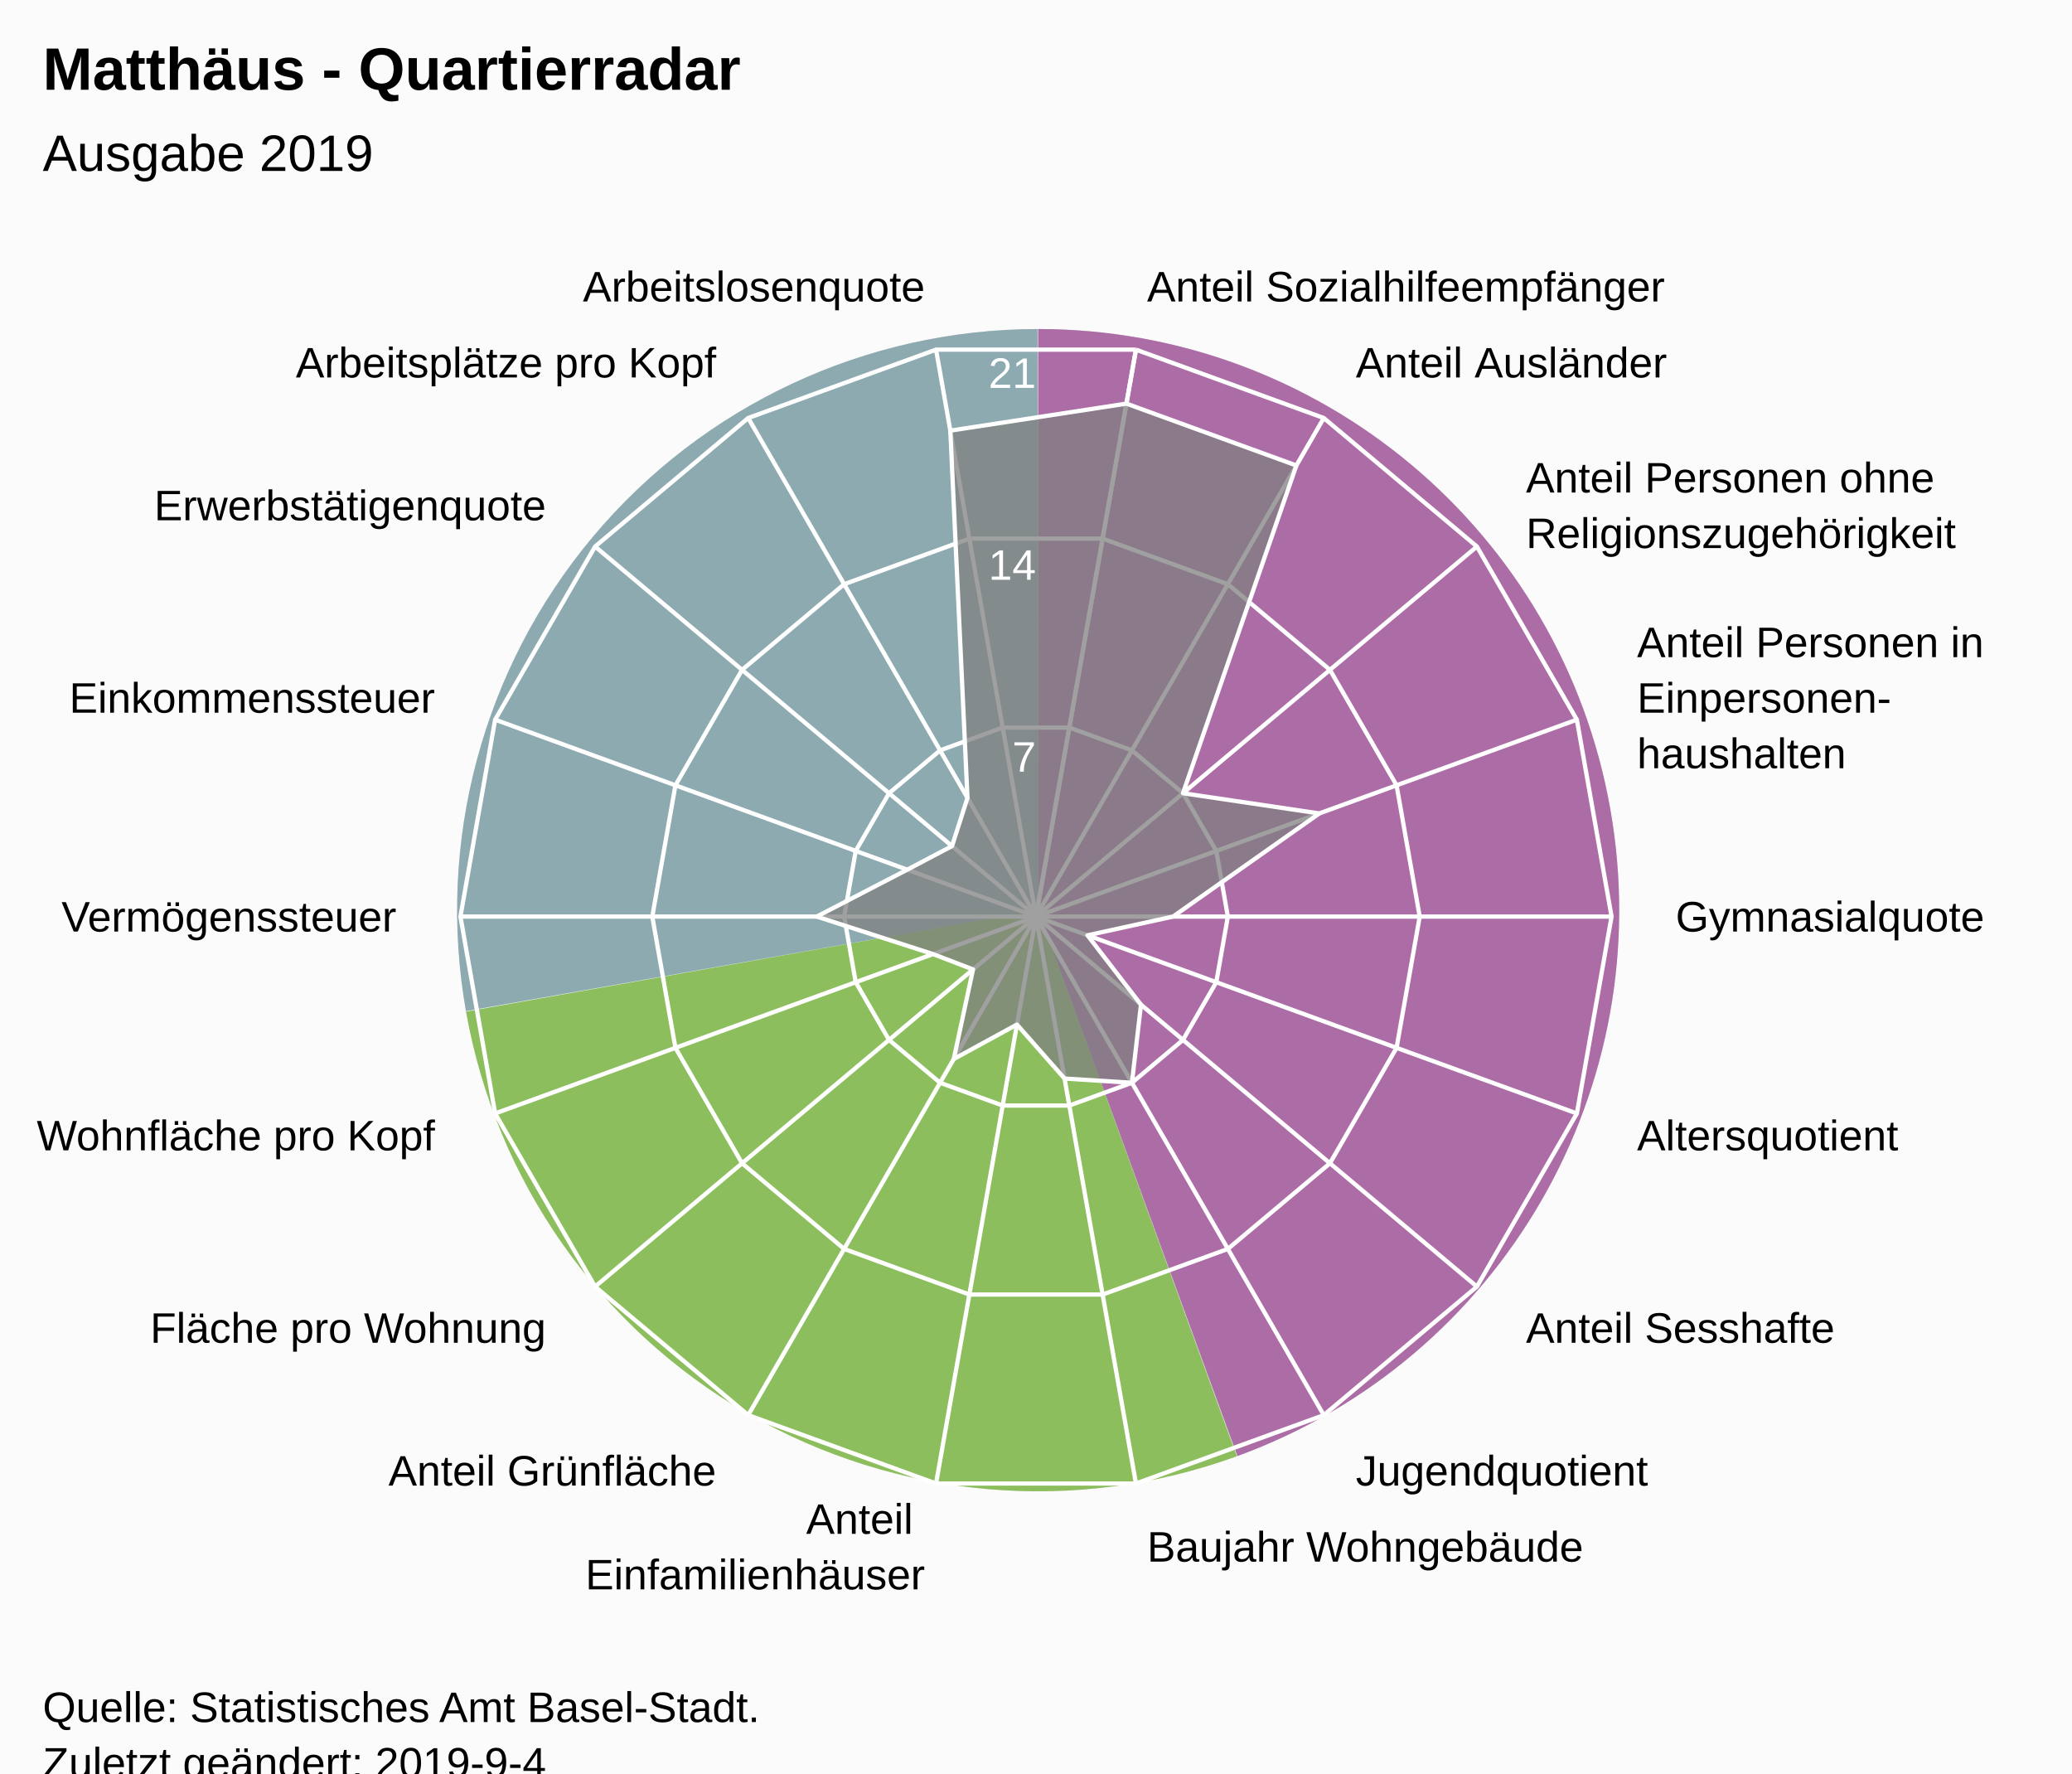
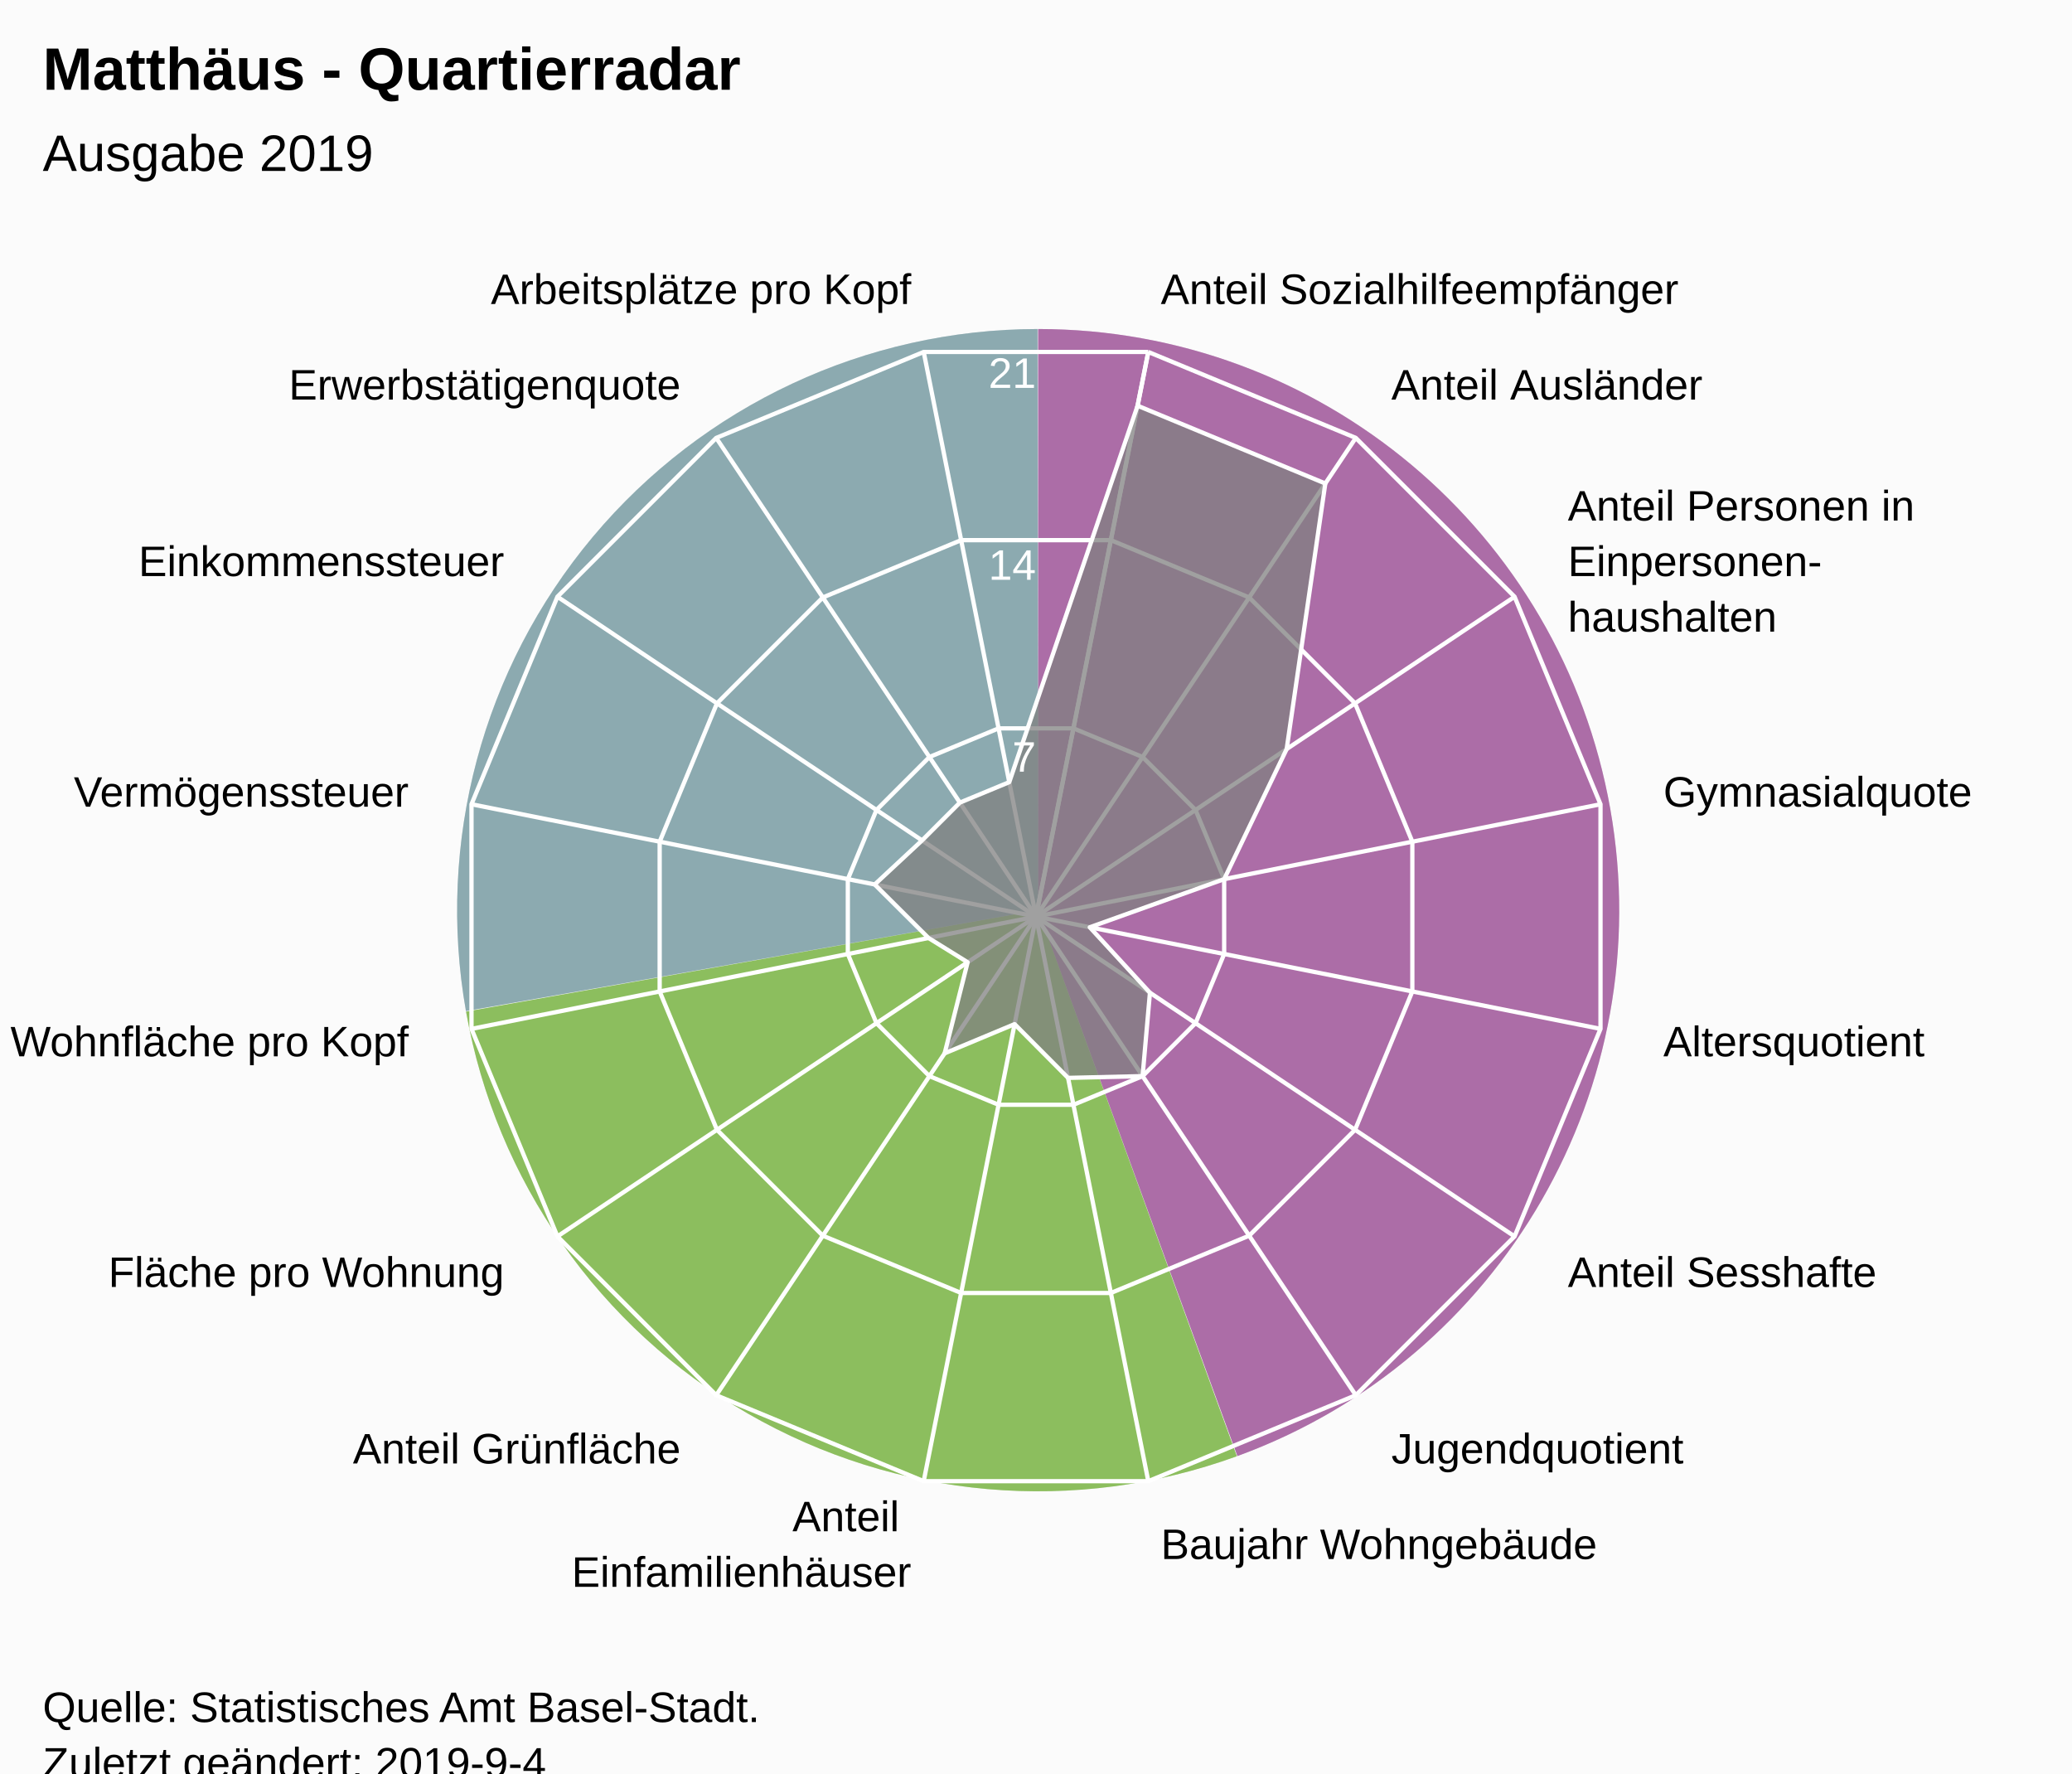
<svg xmlns="http://www.w3.org/2000/svg" version="1.1" class="highcharts-root" style="font-family:Arial;font-size:12px;" viewBox="0 0 485 415">
  <defs>
-     <clipPath id="highcharts-2w0idsy-7">
+     <clipPath id="highcharts-cc2eu5r-7">
      <rect x="0" y="0" width="465" height="317" fill="none" />
    </clipPath>
-     <clipPath id="highcharts-2w0idsy-9">
+     <clipPath id="highcharts-cc2eu5r-9">
      <circle cx="232.5" cy="158.5" r="134.725" />
    </clipPath>
  </defs>
  <rect fill="#fbfbfb" class="highcharts-background" x="0" y="0" width="485" height="428" rx="0" ry="0" />
  <rect fill="none" class="highcharts-plot-background" x="10" y="56" width="465" height="317" />
  <path fill="#923F8D" d="M 243 77 A 136 136 0 0 1 289.643 340.752 L 243 213 A 0 0 0 0 0 243 213 Z" fill-opacity="0.5" />
  <path fill="#68AB2B" d="M 289.515 340.798 A 136 136 0 0 1 109.09 236.75 L 243 213 A 0 0 0 0 0 243 213 Z" fill-opacity="0.5" />
  <path fill="#689199" d="M 109.066 236.616 A 136 136 0 0 1 242.864 77 L 243 213 A 0 0 0 0 0 243 213 Z" fill-opacity="0.5" />
  <path fill="#923F8D" d="M 243 77 A 136 136 0 0 1 289.643 340.752 L 243 213 A 0 0 0 0 0 243 213 Z" fill-opacity="0.5" />
  <path fill="#68AB2B" d="M 289.515 340.798 A 136 136 0 0 1 109.09 236.75 L 243 213 A 0 0 0 0 0 243 213 Z" fill-opacity="0.5" />
  <path fill="#689199" d="M 109.066 236.616 A 136 136 0 0 1 242.864 77 L 243 213 A 0 0 0 0 0 243 213 Z" fill-opacity="0.5" />
  <g class="highcharts-pane-group" data-z-index="0" />
  <g class="highcharts-grid highcharts-xaxis-grid " data-z-index="1">
-     <path fill="none" stroke="white" stroke-width="1" data-z-index="1" class="highcharts-grid-line" d="M 242.5 214.5 L 265.895 81.822" opacity="1" />
-     <path fill="none" stroke="white" stroke-width="1" data-z-index="1" class="highcharts-grid-line" d="M 242.5 214.5 L 309.862 97.825" opacity="1" />
-     <path fill="none" stroke="white" stroke-width="1" data-z-index="1" class="highcharts-grid-line" d="M 242.5 214.5 L 345.705 127.9" opacity="1" />
-     <path fill="none" stroke="white" stroke-width="1" data-z-index="1" class="highcharts-grid-line" d="M 242.5 214.5 L 369.1 168.421" opacity="1" />
-     <path fill="none" stroke="white" stroke-width="1" data-z-index="1" class="highcharts-grid-line" d="M 242.5 214.5 L 377.225 214.5" opacity="1" />
-     <path fill="none" stroke="white" stroke-width="1" data-z-index="1" class="highcharts-grid-line" d="M 242.5 214.5 L 369.1 260.579" opacity="1" />
-     <path fill="none" stroke="white" stroke-width="1" data-z-index="1" class="highcharts-grid-line" d="M 242.5 214.5 L 345.705 301.1" opacity="1" />
-     <path fill="none" stroke="white" stroke-width="1" data-z-index="1" class="highcharts-grid-line" d="M 242.5 214.5 L 309.863 331.175" opacity="1" />
-     <path fill="none" stroke="white" stroke-width="1" data-z-index="1" class="highcharts-grid-line" d="M 242.5 214.5 L 265.895 347.178" opacity="1" />
-     <path fill="none" stroke="white" stroke-width="1" data-z-index="1" class="highcharts-grid-line" d="M 242.5 214.5 L 219.105 347.178" opacity="1" />
-     <path fill="none" stroke="white" stroke-width="1" data-z-index="1" class="highcharts-grid-line" d="M 242.5 214.5 L 175.138 331.175" opacity="1" />
-     <path fill="none" stroke="white" stroke-width="1" data-z-index="1" class="highcharts-grid-line" d="M 242.5 214.5 L 139.295 301.1" opacity="1" />
-     <path fill="none" stroke="white" stroke-width="1" data-z-index="1" class="highcharts-grid-line" d="M 242.5 214.5 L 115.9 260.579" opacity="1" />
-     <path fill="none" stroke="white" stroke-width="1" data-z-index="1" class="highcharts-grid-line" d="M 242.5 214.5 L 107.775 214.5" opacity="1" />
-     <path fill="none" stroke="white" stroke-width="1" data-z-index="1" class="highcharts-grid-line" d="M 242.5 214.5 L 115.9 168.421" opacity="1" />
-     <path fill="none" stroke="white" stroke-width="1" data-z-index="1" class="highcharts-grid-line" d="M 242.5 214.5 L 139.295 127.9" opacity="1" />
-     <path fill="none" stroke="white" stroke-width="1" data-z-index="1" class="highcharts-grid-line" d="M 242.5 214.5 L 175.137 97.825" opacity="1" />
-     <path fill="none" stroke="white" stroke-width="1" data-z-index="1" class="highcharts-grid-line" d="M 242.5 214.5 L 219.105 81.822" opacity="1" />
-     <path fill="none" stroke="white" stroke-width="1" data-z-index="1" class="highcharts-grid-line" d="M 242.5 214.5 L 265.895 81.822" opacity="1" />
+     <path fill="none" stroke="white" stroke-width="1" data-z-index="1" class="highcharts-grid-line" d="M 242.5 214.5 L 268.784 82.364" opacity="1" />
+     <path fill="none" stroke="white" stroke-width="1" data-z-index="1" class="highcharts-grid-line" d="M 242.5 214.5 L 317.349 102.48" opacity="1" />
+     <path fill="none" stroke="white" stroke-width="1" data-z-index="1" class="highcharts-grid-line" d="M 242.5 214.5 L 354.52 139.651" opacity="1" />
+     <path fill="none" stroke="white" stroke-width="1" data-z-index="1" class="highcharts-grid-line" d="M 242.5 214.5 L 374.636 188.216" opacity="1" />
+     <path fill="none" stroke="white" stroke-width="1" data-z-index="1" class="highcharts-grid-line" d="M 242.5 214.5 L 374.636 240.784" opacity="1" />
+     <path fill="none" stroke="white" stroke-width="1" data-z-index="1" class="highcharts-grid-line" d="M 242.5 214.5 L 354.52 289.349" opacity="1" />
+     <path fill="none" stroke="white" stroke-width="1" data-z-index="1" class="highcharts-grid-line" d="M 242.5 214.5 L 317.349 326.52" opacity="1" />
+     <path fill="none" stroke="white" stroke-width="1" data-z-index="1" class="highcharts-grid-line" d="M 242.5 214.5 L 268.784 346.636" opacity="1" />
+     <path fill="none" stroke="white" stroke-width="1" data-z-index="1" class="highcharts-grid-line" d="M 242.5 214.5 L 216.216 346.636" opacity="1" />
+     <path fill="none" stroke="white" stroke-width="1" data-z-index="1" class="highcharts-grid-line" d="M 242.5 214.5 L 167.651 326.52" opacity="1" />
+     <path fill="none" stroke="white" stroke-width="1" data-z-index="1" class="highcharts-grid-line" d="M 242.5 214.5 L 130.48 289.349" opacity="1" />
+     <path fill="none" stroke="white" stroke-width="1" data-z-index="1" class="highcharts-grid-line" d="M 242.5 214.5 L 110.364 240.784" opacity="1" />
+     <path fill="none" stroke="white" stroke-width="1" data-z-index="1" class="highcharts-grid-line" d="M 242.5 214.5 L 110.364 188.216" opacity="1" />
+     <path fill="none" stroke="white" stroke-width="1" data-z-index="1" class="highcharts-grid-line" d="M 242.5 214.5 L 130.48 139.651" opacity="1" />
+     <path fill="none" stroke="white" stroke-width="1" data-z-index="1" class="highcharts-grid-line" d="M 242.5 214.5 L 167.651 102.48" opacity="1" />
+     <path fill="none" stroke="white" stroke-width="1" data-z-index="1" class="highcharts-grid-line" d="M 242.5 214.5 L 216.216 82.364" opacity="1" />
+     <path fill="none" stroke="white" stroke-width="1" data-z-index="1" class="highcharts-grid-line" d="M 242.5 214.5 L 268.784 82.364" opacity="1" />
  </g>
  <g class="highcharts-grid highcharts-yaxis-grid " data-z-index="1">
-     <path fill="none" stroke="white" stroke-width="1" data-z-index="1" class="highcharts-grid-line" d="M 242.5 214.5 L 242.5 214.5 L 242.5 214.5 L 242.5 214.5 L 242.5 214.5 L 242.5 214.5 L 242.5 214.5 L 242.5 214.5 L 242.5 214.5 L 242.5 214.5 L 242.5 214.5 L 242.5 214.5 L 242.5 214.5 L 242.5 214.5 L 242.5 214.5 L 242.5 214.5 L 242.5 214.5 L 242.5 214.5 L 242.5 214.5 L 242.5 214.5" opacity="1" />
-     <path fill="none" stroke="white" stroke-width="1" data-z-index="1" class="highcharts-grid-line" d="M 250.298 170.274 L 250.298 170.274 L 234.702 170.274 L 220.046 175.608 L 208.098 185.633 L 200.3 199.14 L 197.592 214.5 L 200.3 229.86 L 208.098 243.367 L 220.046 253.392 L 234.702 258.726 L 250.298 258.726 L 264.954 253.392 L 276.902 243.367 L 284.7 229.86 L 287.408 214.5 L 284.7 199.14 L 276.902 185.633 L 264.954 175.608 L 250.298 170.274" opacity="1" />
-     <path fill="none" stroke="white" stroke-width="1" data-z-index="1" class="highcharts-grid-line" d="M 258.097 126.048 L 258.097 126.048 L 226.903 126.048 L 197.592 136.716 L 173.696 156.767 L 158.1 183.781 L 152.683 214.5 L 158.1 245.219 L 173.696 272.233 L 197.592 292.284 L 226.903 302.952 L 258.097 302.952 L 287.408 292.284 L 311.304 272.233 L 326.9 245.219 L 332.317 214.5 L 326.9 183.781 L 311.304 156.767 L 287.408 136.716 L 258.097 126.048" opacity="1" />
-     <path fill="none" stroke="white" stroke-width="1" data-z-index="1" class="highcharts-grid-line" d="M 265.895 81.822 L 265.895 81.822 L 219.105 81.822 L 175.137 97.825 L 139.295 127.9 L 115.9 168.421 L 107.775 214.5 L 115.9 260.579 L 139.295 301.1 L 175.138 331.175 L 219.105 347.178 L 265.895 347.178 L 309.863 331.175 L 345.705 301.1 L 369.1 260.579 L 377.225 214.5 L 369.1 168.421 L 345.705 127.9 L 309.862 97.825 L 265.895 81.822" opacity="1" />
+     <path fill="none" stroke="white" stroke-width="1" data-z-index="1" class="highcharts-grid-line" d="M 242.5 214.5 L 242.5 214.5 L 242.5 214.5 L 242.5 214.5 L 242.5 214.5 L 242.5 214.5 L 242.5 214.5 L 242.5 214.5 L 242.5 214.5 L 242.5 214.5 L 242.5 214.5 L 242.5 214.5 L 242.5 214.5 L 242.5 214.5 L 242.5 214.5 L 242.5 214.5 L 242.5 214.5 L 242.5 214.5" opacity="1" />
+     <path fill="none" stroke="white" stroke-width="1" data-z-index="1" class="highcharts-grid-line" d="M 251.261 170.455 L 251.261 170.455 L 233.739 170.455 L 217.55 177.16 L 205.16 189.55 L 198.455 205.739 L 198.455 223.261 L 205.16 239.45 L 217.55 251.84 L 233.739 258.545 L 251.261 258.545 L 267.45 251.84 L 279.84 239.45 L 286.545 223.261 L 286.545 205.739 L 279.84 189.55 L 267.45 177.16 L 251.261 170.455" opacity="1" />
+     <path fill="none" stroke="white" stroke-width="1" data-z-index="1" class="highcharts-grid-line" d="M 260.022 126.409 L 260.022 126.409 L 224.978 126.409 L 192.601 139.82 L 167.82 164.601 L 154.409 196.978 L 154.409 232.022 L 167.82 264.399 L 192.601 289.18 L 224.978 302.591 L 260.022 302.591 L 292.399 289.18 L 317.18 264.399 L 330.591 232.022 L 330.591 196.978 L 317.18 164.601 L 292.399 139.82 L 260.022 126.409" opacity="1" />
+     <path fill="none" stroke="white" stroke-width="1" data-z-index="1" class="highcharts-grid-line" d="M 268.784 82.364 L 268.784 82.364 L 216.216 82.364 L 167.651 102.48 L 130.48 139.651 L 110.364 188.216 L 110.364 240.784 L 130.48 289.349 L 167.651 326.52 L 216.216 346.636 L 268.784 346.636 L 317.349 326.52 L 354.52 289.349 L 374.636 240.784 L 374.636 188.216 L 354.52 139.651 L 317.349 102.48 L 268.784 82.364" opacity="1" />
  </g>
  <rect fill="none" class="highcharts-plot-border" data-z-index="1" x="10" y="56" width="465" height="317" />
  <g class="highcharts-axis highcharts-xaxis " data-z-index="2">
    <path fill="none" class="highcharts-axis-line" data-z-index="7" d="M 242.5 79.775 A 134.725 134.725 0 1 1 242.365 79.775 M 242.5 214.5 A 0 0 0 1 0 242.5 214.5 " />
  </g>
  <g class="highcharts-axis highcharts-yaxis " data-z-index="2">
    <path fill="none" class="highcharts-axis-line" data-z-index="7" d="M 242.5 214.5 L 242.5 79.775" />
  </g>
  <g class="highcharts-series-group" data-z-index="3">
-     <g data-z-index="0.1" class="highcharts-series highcharts-series-0 highcharts-area-series " transform="translate(10,56) scale(1 1)" clip-path="url(#highcharts-2w0idsy-9)">
-       <path fill="rgb(128,128,128)" fill-opacity="0.75" d="M 253.667 38.458 L 293.447 52.937 L 266.902 129.633 L 298.814 134.364 L 264.577 158.5 L 244.557 162.888 L 257.073 179.119 L 254.954 197.392 L 239.184 196.408 L 228.044 183.772 L 213.254 191.836 L 217.756 170.871 L 208.386 167.277 L 181.176 158.5 L 202.357 147.529 L 212.842 142.005 L 216.461 130.72 L 212.447 44.776 L 253.667 38.458 L 232.5 158.5 L 232.5 158.5 L 232.5 158.5 L 232.5 158.5 L 232.5 158.5 L 232.5 158.5 L 232.5 158.5 L 232.5 158.5 L 232.5 158.5 L 232.5 158.5 L 232.5 158.5 L 232.5 158.5 L 232.5 158.5 L 232.5 158.5 L 232.5 158.5 L 232.5 158.5 L 232.5 158.5 L 232.5 158.5 L 232.5 158.5" class="highcharts-area" data-z-index="0" />
-       <path fill="none" d="M 253.667 38.458 L 293.447 52.937 L 266.902 129.633 L 298.814 134.364 L 264.577 158.5 L 244.557 162.888 L 257.073 179.119 L 254.954 197.392 L 239.184 196.408 L 228.044 183.772 L 213.254 191.836 L 217.756 170.871 L 208.386 167.277 L 181.176 158.5 L 202.357 147.529 L 212.842 142.005 L 216.461 130.72 L 212.447 44.776 L 253.667 38.458" class="highcharts-graph" data-z-index="1" stroke="white" stroke-width="1" stroke-linejoin="round" stroke-linecap="round" />
+     <g data-z-index="0.1" class="highcharts-series highcharts-series-0 highcharts-area-series " transform="translate(10,56) scale(1 1)" clip-path="url(#highcharts-cc2eu5r-9)">
+       <path fill="rgb(128,128,128)" fill-opacity="0.75" d="M 256.28 38.948 L 300.221 57.149 L 291.177 119.293 L 276.545 149.739 L 245.084 161.003 L 259.171 176.321 L 257.45 195.84 L 240.01 196.253 L 227.494 183.669 L 211.115 190.506 L 216.497 169.193 L 207.331 163.506 L 194.747 150.99 L 205.829 140.679 L 214.679 131.829 L 226.242 127.039 L 256.28 38.948 L 232.5 158.5 L 232.5 158.5 L 232.5 158.5 L 232.5 158.5 L 232.5 158.5 L 232.5 158.5 L 232.5 158.5 L 232.5 158.5 L 232.5 158.5 L 232.5 158.5 L 232.5 158.5 L 232.5 158.5 L 232.5 158.5 L 232.5 158.5 L 232.5 158.5 L 232.5 158.5 L 232.5 158.5" class="highcharts-area" data-z-index="0" />
+       <path fill="none" d="M 256.28 38.948 L 300.221 57.149 L 291.177 119.293 L 276.545 149.739 L 245.084 161.003 L 259.171 176.321 L 257.45 195.84 L 240.01 196.253 L 227.494 183.669 L 211.115 190.506 L 216.497 169.193 L 207.331 163.506 L 194.747 150.99 L 205.829 140.679 L 214.679 131.829 L 226.242 127.039 L 256.28 38.948" class="highcharts-graph" data-z-index="1" stroke="white" stroke-width="1" stroke-linejoin="round" stroke-linecap="round" />
    </g>
    <g data-z-index="0.1" class="highcharts-markers highcharts-series-0 highcharts-area-series " transform="translate(10,56) scale(1 1)" clip-path="none" />
  </g>
  <text x="10" text-anchor="start" class="highcharts-title" data-z-index="4" style="color:#000000;font-size:14px;font-weight:bold;font-family:Arial;fill:#000000;" y="21">
    <tspan>Matthäus - Quartierradar</tspan>
  </text>
  <text x="10" text-anchor="start" class="highcharts-subtitle" data-z-index="4" style="color:#000000;font-size:12px;font-weight:normal;font-family:Arial;fill:#000000;" y="40">
    <tspan>Ausgabe 2019</tspan>
  </text>
  <g class="highcharts-axis-labels highcharts-xaxis-labels " data-z-index="7">
-     <text x="268.499" style="color:#000000;cursor:default;font-size:10px;fill:#000000;" transform="translate(0,0)" text-anchor="start" y="70.55" opacity="1">
+     <text x="271.71" style="color:#000000;cursor:default;font-size:10px;fill:#000000;" transform="translate(0,0)" text-anchor="start" y="71.152" opacity="1">
      <tspan>Anteil Sozialhilfeempfänger</tspan>
    </text>
-     <text x="317.362" style="color:#000000;cursor:default;font-size:10px;fill:#000000;" transform="translate(0,0)" text-anchor="start" y="88.334" opacity="1">
+     <text x="325.683" style="color:#000000;cursor:default;font-size:10px;fill:#000000;" transform="translate(0,0)" text-anchor="start" y="93.508" opacity="1">
      <tspan>Anteil Ausländer</tspan>
    </text>
-     <text x="357.196" style="color:#000000;cursor:default;font-size:10px;fill:#000000;" transform="translate(0,0)" text-anchor="start" y="115.259" opacity="1">
-       <tspan>Anteil Personen ohne</tspan>
-       <tspan dy="13" x="357.196">Religionszugehörigkeit</tspan>
+     <text x="366.992" style="color:#000000;cursor:default;font-size:10px;fill:#000000;" transform="translate(0,0)" text-anchor="start" y="121.817" opacity="1">
+       <tspan>Anteil Personen in</tspan>
+       <tspan dy="13" x="366.992">Einpersonen-</tspan>
+       <tspan dy="13" x="366.992">haushalten</tspan>
    </text>
-     <text x="383.195" style="color:#000000;cursor:default;font-size:10px;fill:#000000;" transform="translate(0,0)" text-anchor="start" y="153.791" opacity="1">
-       <tspan>Anteil Personen in</tspan>
-       <tspan dy="13" x="383.195">Einpersonen-</tspan>
-       <tspan dy="13" x="383.195">haushalten</tspan>
-     </text>
-     <text x="392.225" style="color:#000000;cursor:default;font-size:10px;fill:#000000;" transform="translate(0,0)" text-anchor="start" y="218" opacity="1">
+     <text x="389.348" style="color:#000000;cursor:default;font-size:10px;fill:#000000;" transform="translate(0,0)" text-anchor="start" y="188.79" opacity="1">
      <tspan>Gymnasialquote</tspan>
    </text>
-     <text x="383.195" style="color:#000000;cursor:default;font-size:10px;fill:#000000;" transform="translate(0,0)" text-anchor="start" y="269.209" opacity="1">
+     <text x="389.348" style="color:#000000;cursor:default;font-size:10px;fill:#000000;" transform="translate(0,0)" text-anchor="start" y="247.21" opacity="1">
      <tspan>Altersquotient</tspan>
    </text>
-     <text x="357.196" style="color:#000000;cursor:default;font-size:10px;fill:#000000;" transform="translate(0,0)" text-anchor="start" y="314.241" opacity="1">
+     <text x="366.992" style="color:#000000;cursor:default;font-size:10px;fill:#000000;" transform="translate(0,0)" text-anchor="start" y="301.183" opacity="1">
      <tspan>Anteil Sesshafte</tspan>
    </text>
-     <text x="317.363" style="color:#000000;cursor:default;font-size:10px;fill:#000000;" transform="translate(0,0)" text-anchor="start" y="347.666" opacity="1">
+     <text x="325.683" style="color:#000000;cursor:default;font-size:10px;fill:#000000;" transform="translate(0,0)" text-anchor="start" y="342.492" opacity="1">
      <tspan>Jugendquotient</tspan>
    </text>
-     <text x="268.499" style="color:#000000;cursor:default;font-size:10px;fill:#000000;" transform="translate(0,0)" text-anchor="start" y="365.45" opacity="1">
+     <text x="271.71" style="color:#000000;cursor:default;font-size:10px;fill:#000000;" transform="translate(0,0)" text-anchor="start" y="364.848" opacity="1">
      <tspan>Baujahr Wohngebäude</tspan>
    </text>
-     <text x="216.501" style="color:#000000;cursor:default;font-size:10px;fill:#000000;" transform="translate(0,0)" text-anchor="end" y="358.95" opacity="1">
+     <text x="213.29" style="color:#000000;cursor:default;font-size:10px;fill:#000000;" transform="translate(0,0)" text-anchor="end" y="358.348" opacity="1">
      <tspan>Anteil</tspan>
-       <tspan dy="13" x="216.501">Einfamilienhäuser</tspan>
+       <tspan dy="13" x="213.29">Einfamilienhäuser</tspan>
    </text>
-     <text x="167.638" style="color:#000000;cursor:default;font-size:10px;fill:#000000;" transform="translate(0,0)" text-anchor="end" y="347.666" opacity="1">
+     <text x="159.317" style="color:#000000;cursor:default;font-size:10px;fill:#000000;" transform="translate(0,0)" text-anchor="end" y="342.492" opacity="1">
      <tspan>Anteil Grünfläche</tspan>
    </text>
-     <text x="127.804" style="color:#000000;cursor:default;font-size:10px;fill:#000000;" transform="translate(0,0)" text-anchor="end" y="314.241" opacity="1">
+     <text x="118.008" style="color:#000000;cursor:default;font-size:10px;fill:#000000;" transform="translate(0,0)" text-anchor="end" y="301.183" opacity="1">
      <tspan>Fläche pro Wohnung</tspan>
    </text>
-     <text x="101.805" style="color:#000000;cursor:default;font-size:10px;fill:#000000;" transform="translate(0,0)" text-anchor="end" y="269.209" opacity="1">
+     <text x="95.652" style="color:#000000;cursor:default;font-size:10px;fill:#000000;" transform="translate(0,0)" text-anchor="end" y="247.21" opacity="1">
      <tspan>Wohnfläche pro Kopf</tspan>
    </text>
-     <text x="92.775" style="color:#000000;cursor:default;font-size:10px;fill:#000000;" transform="translate(0,0)" text-anchor="end" y="218" opacity="1">
+     <text x="95.652" style="color:#000000;cursor:default;font-size:10px;fill:#000000;" transform="translate(0,0)" text-anchor="end" y="188.79" opacity="1">
      <tspan>Vermögenssteuer</tspan>
    </text>
-     <text x="101.805" style="color:#000000;cursor:default;font-size:10px;fill:#000000;" transform="translate(0,0)" text-anchor="end" y="166.791" opacity="1">
+     <text x="118.008" style="color:#000000;cursor:default;font-size:10px;fill:#000000;" transform="translate(0,0)" text-anchor="end" y="134.817" opacity="1">
      <tspan>Einkommenssteuer</tspan>
    </text>
-     <text x="127.804" style="color:#000000;cursor:default;font-size:10px;fill:#000000;" transform="translate(0,0)" text-anchor="end" y="121.759" opacity="1">
+     <text x="159.317" style="color:#000000;cursor:default;font-size:10px;fill:#000000;" transform="translate(0,0)" text-anchor="end" y="93.508" opacity="1">
      <tspan>Erwerbstätigenquote</tspan>
    </text>
-     <text x="167.637" style="color:#000000;cursor:default;font-size:10px;fill:#000000;" transform="translate(0,0)" text-anchor="end" y="88.334" opacity="1">
+     <text x="213.29" style="color:#000000;cursor:default;font-size:10px;fill:#000000;" transform="translate(0,0)" text-anchor="end" y="71.152" opacity="1">
      <tspan>Arbeitsplätze pro Kopf</tspan>
    </text>
-     <text x="216.501" style="color:#000000;cursor:default;font-size:10px;fill:#000000;" transform="translate(0,0)" text-anchor="end" y="70.55" opacity="1">
-       <tspan>Arbeitslosenquote</tspan>
-     </text>
-     <text x="0" style="color:#000000;cursor:default;font-size:10px;fill:#000000;" transform="translate(0,0)" text-anchor="middle" y="-9999">18</text>
+     <text x="0" style="color:#000000;cursor:default;font-size:10px;fill:#000000;" transform="translate(0,0)" text-anchor="middle" y="-9999">16</text>
  </g>
  <g class="highcharts-axis-labels highcharts-yaxis-labels " data-z-index="7">
    <text x="0" style="color:white;cursor:default;font-size:10px;fill:white;" text-anchor="end" transform="translate(0,0)" y="-9999">0</text>
    <text x="242.5" style="color:white;cursor:default;font-size:10px;fill:white;" text-anchor="end" transform="translate(0,0)" y="180.592" opacity="1">7</text>
    <text x="242.5" style="color:white;cursor:default;font-size:10px;fill:white;" text-anchor="end" transform="translate(0,0)" y="135.683" opacity="1">14</text>
    <text x="242.5" style="color:white;cursor:default;font-size:10px;fill:white;" text-anchor="end" transform="translate(0,0)" y="90.775" opacity="1">21</text>
  </g>
  <text x="10" class="highcharts-credits" text-anchor="start" data-z-index="8" style="cursor:default;color:#000000;font-size:10px;fill:#000000;" y="403">
    <tspan>Quelle: Statistisches Amt Basel-Stadt.</tspan>
    <tspan x="10" dy="13">Zuletzt geändert: 2019-9-4</tspan>
  </text>
</svg>
